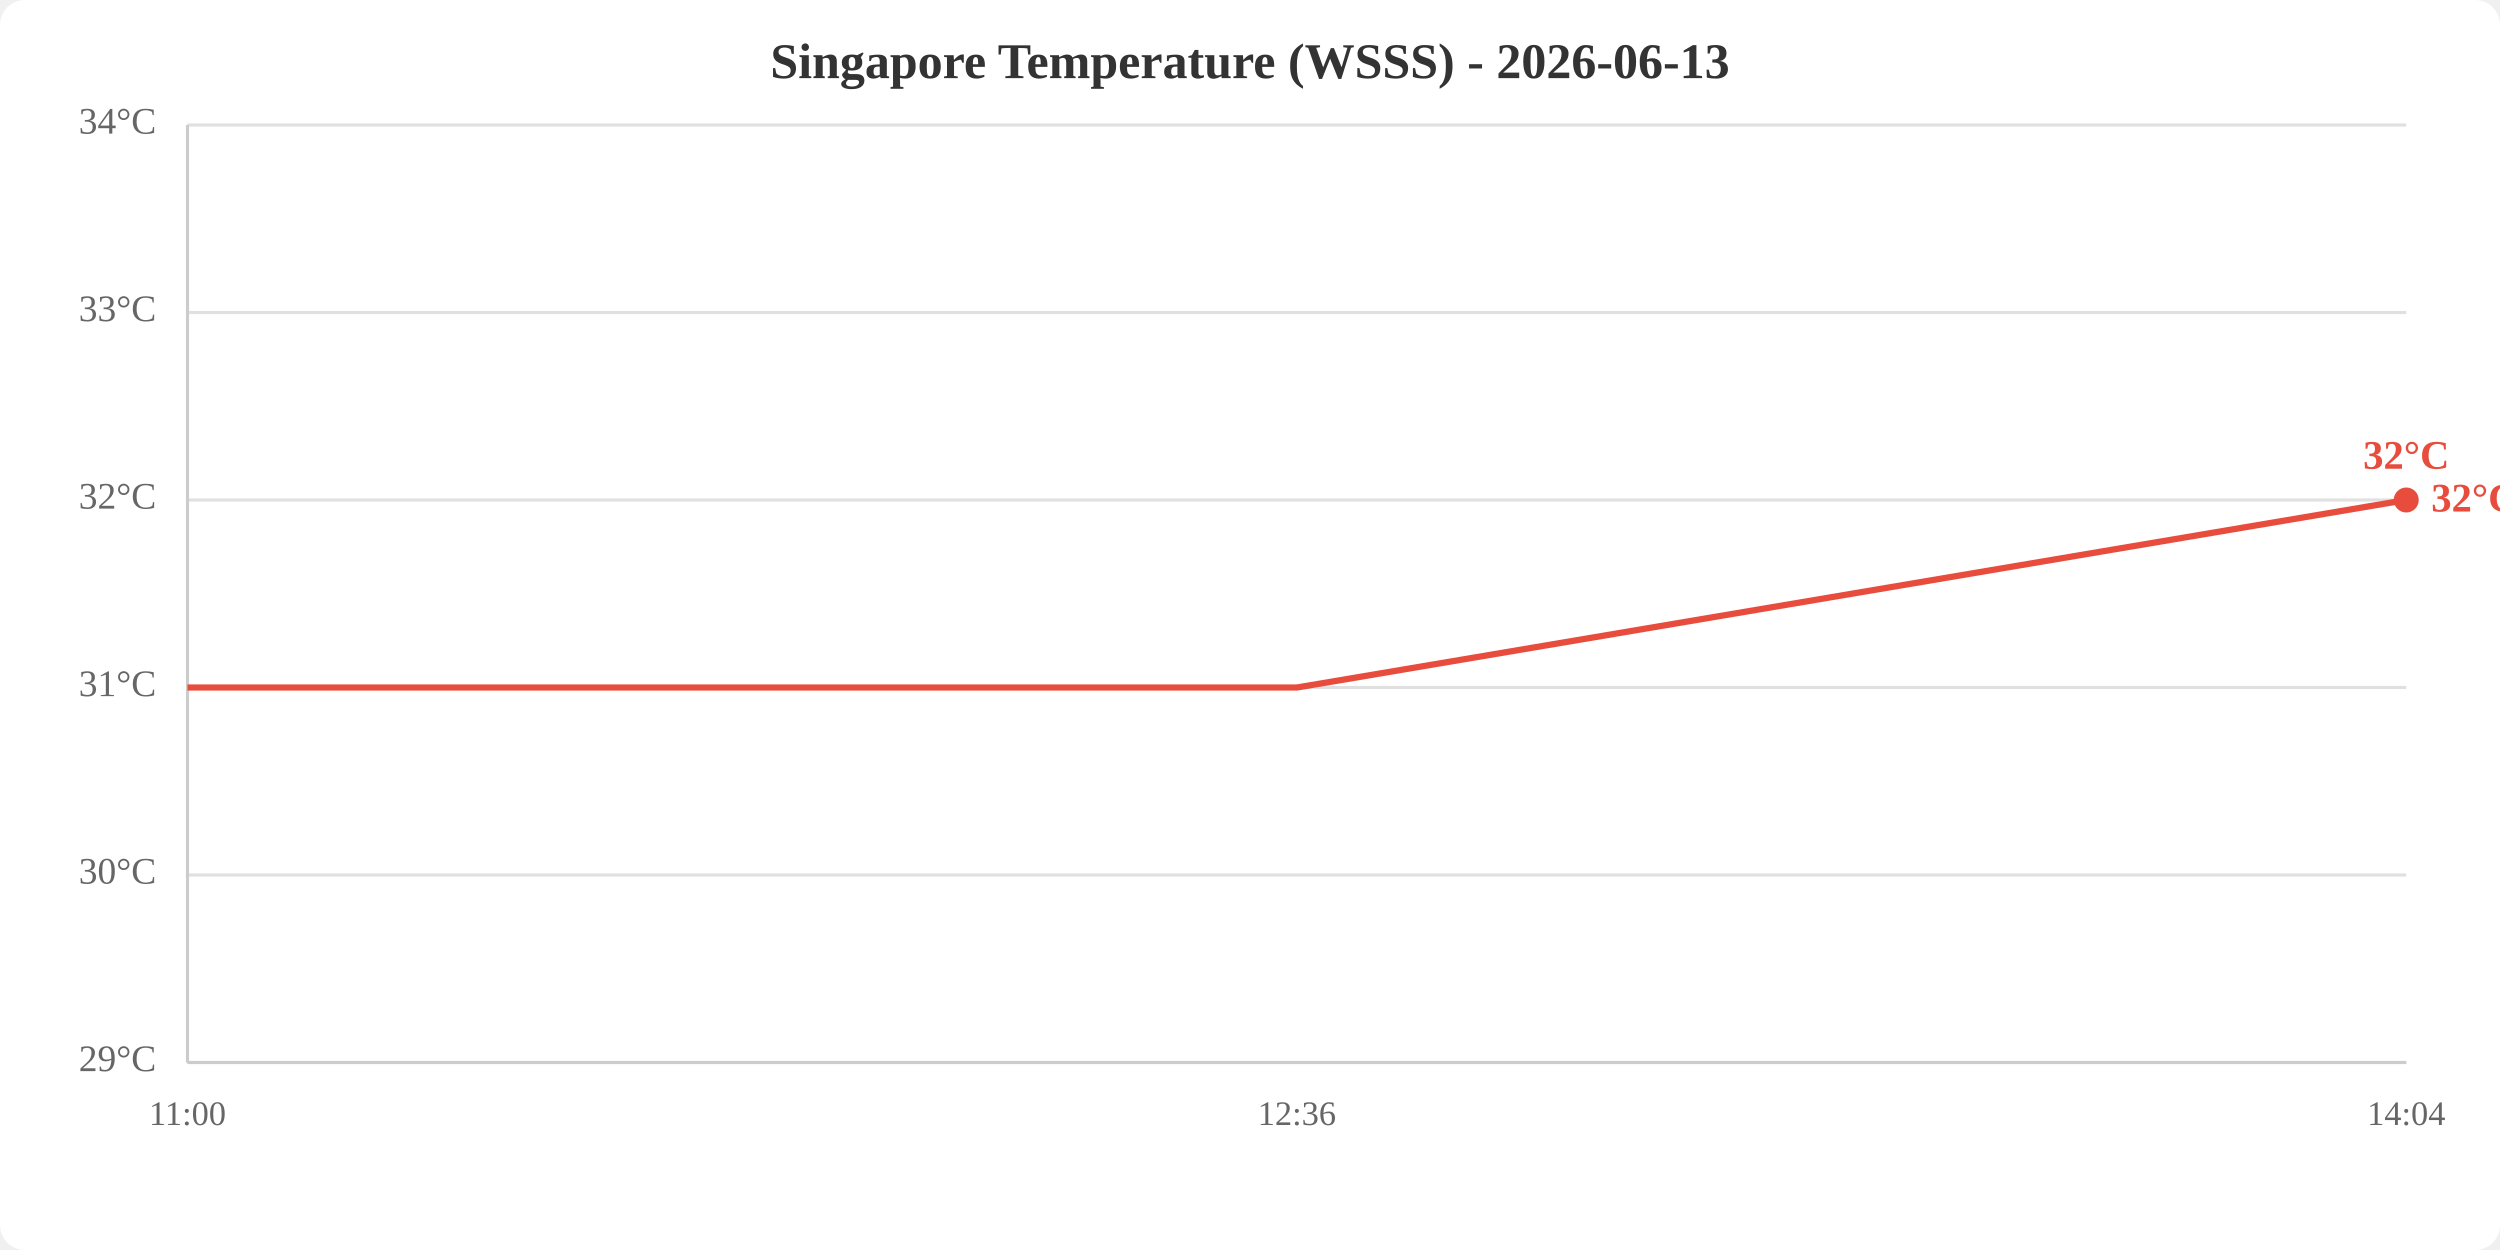
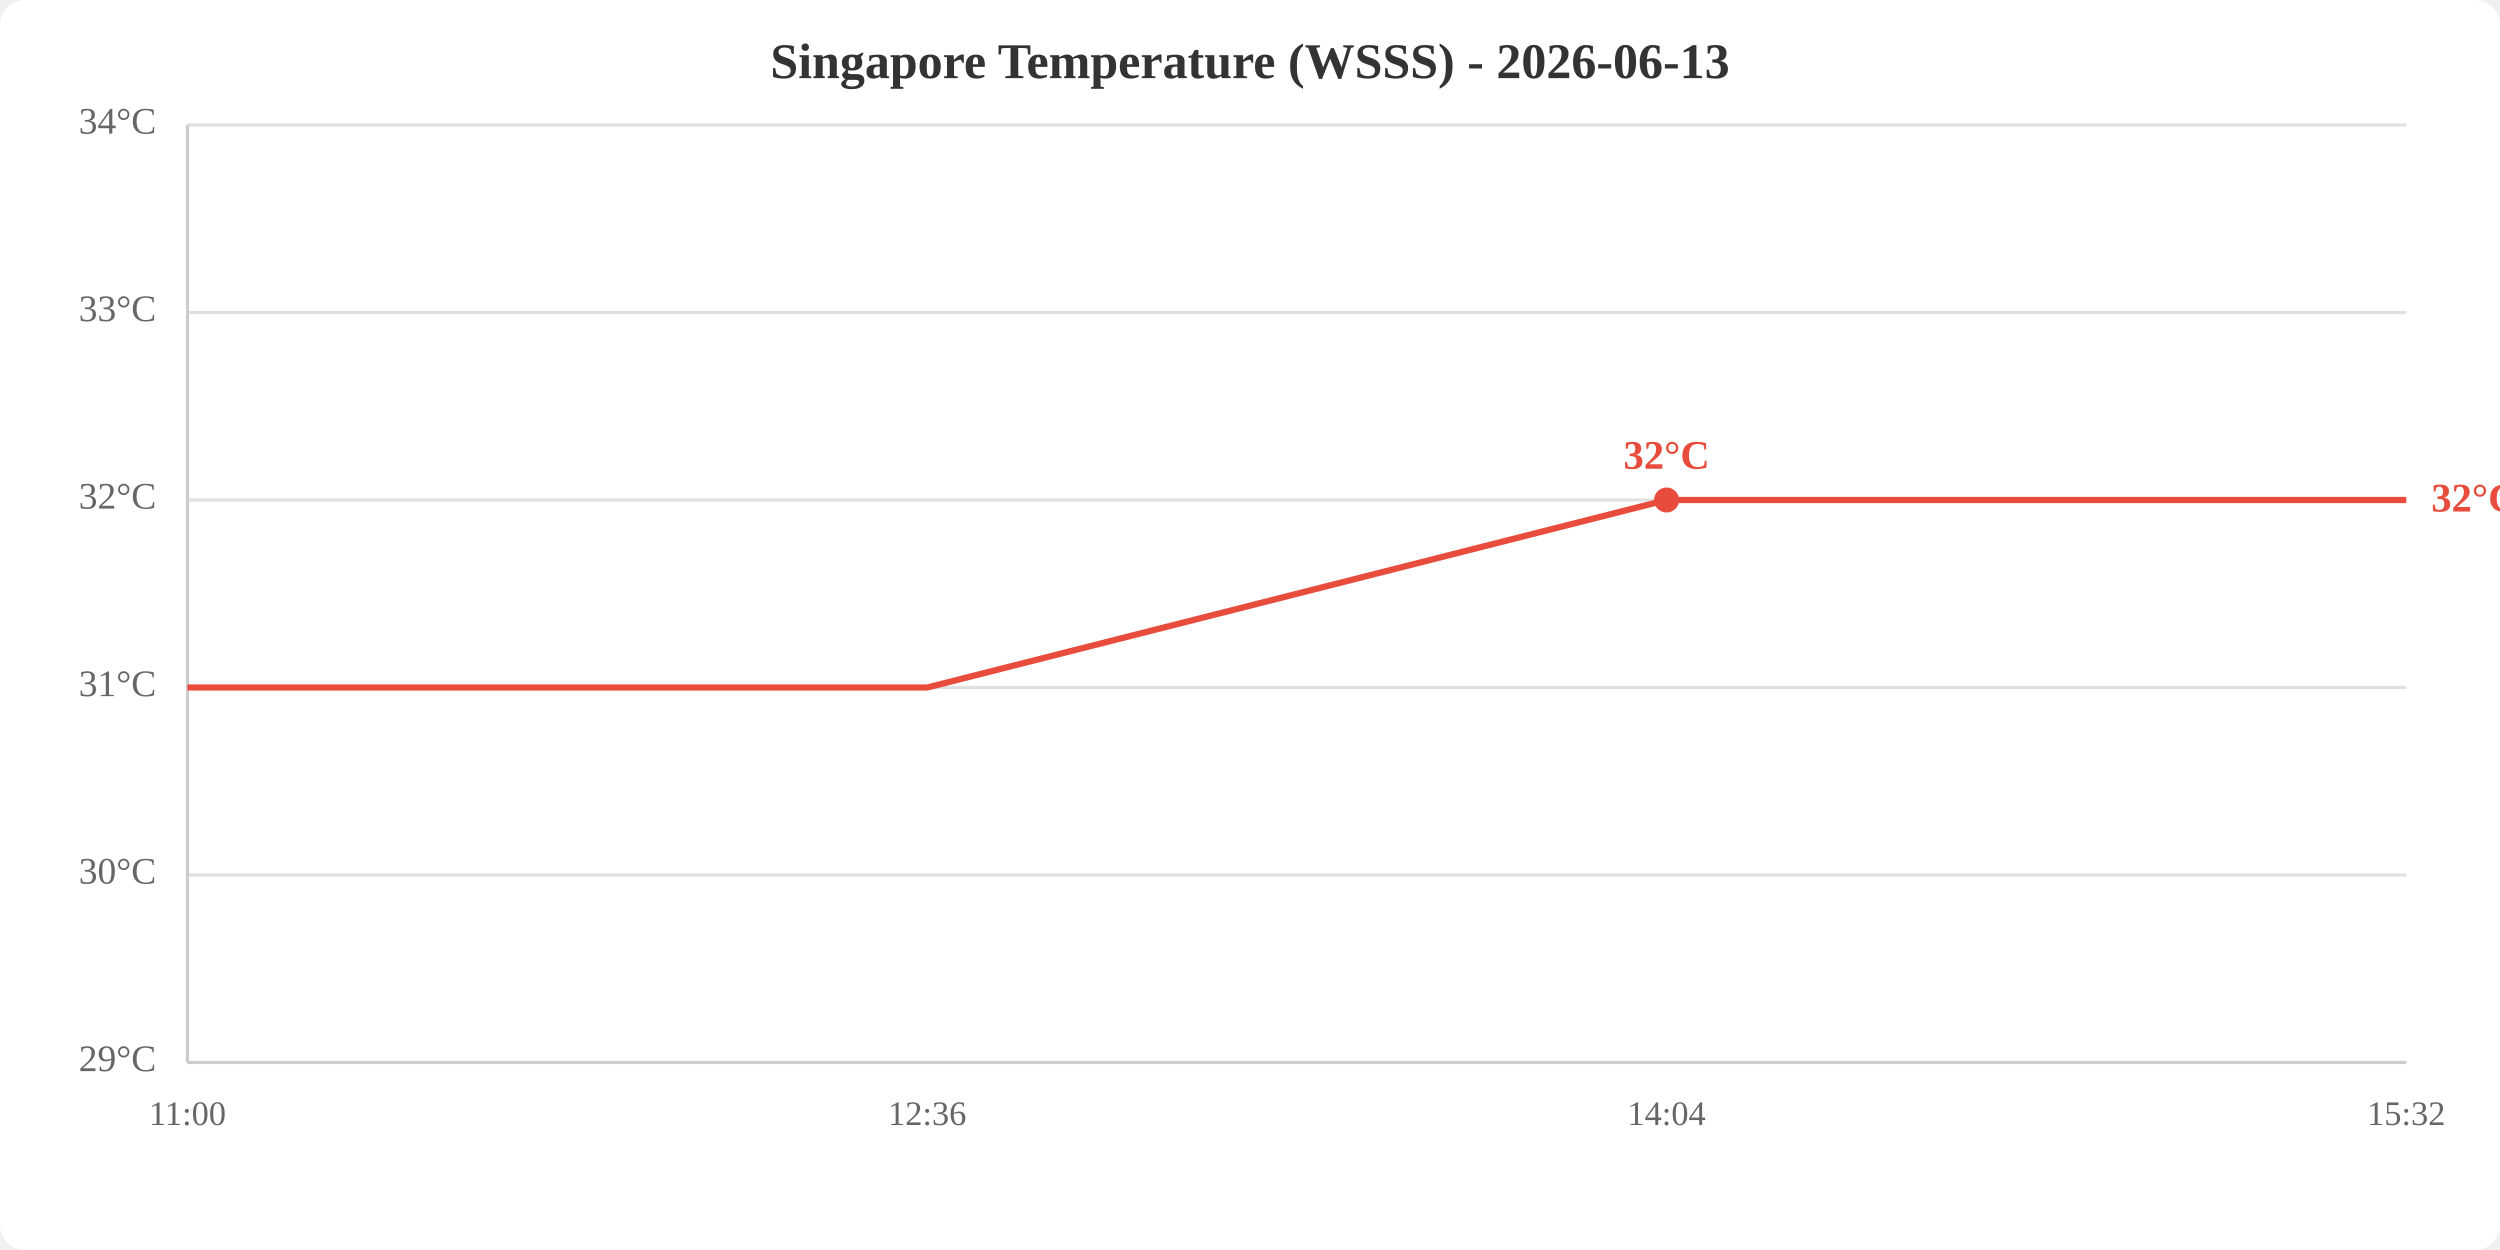
<svg xmlns="http://www.w3.org/2000/svg" viewBox="0 0 800 400" width="800" height="400">
  <rect width="800" height="400" fill="white" rx="8" />
  <text x="400.0" y="25" text-anchor="middle" font-size="16" font-weight="bold" fill="#333">Singapore Temperature (WSSS) - 2026-06-13</text>
  <line x1="60" y1="340.0" x2="770" y2="340.0" stroke="#e0e0e0" stroke-width="1" />
  <line x1="60" y1="280.0" x2="770" y2="280.0" stroke="#e0e0e0" stroke-width="1" />
  <line x1="60" y1="220.0" x2="770" y2="220.0" stroke="#e0e0e0" stroke-width="1" />
  <line x1="60" y1="160.0" x2="770" y2="160.0" stroke="#e0e0e0" stroke-width="1" />
  <line x1="60" y1="100.0" x2="770" y2="100.0" stroke="#e0e0e0" stroke-width="1" />
  <line x1="60" y1="40.0" x2="770" y2="40.0" stroke="#e0e0e0" stroke-width="1" />
  <text x="50" y="340.0" text-anchor="end" dominant-baseline="middle" fill="#666" font-size="12">29°C</text>
  <text x="50" y="280.0" text-anchor="end" dominant-baseline="middle" fill="#666" font-size="12">30°C</text>
  <text x="50" y="220.0" text-anchor="end" dominant-baseline="middle" fill="#666" font-size="12">31°C</text>
  <text x="50" y="160.0" text-anchor="end" dominant-baseline="middle" fill="#666" font-size="12">32°C</text>
  <text x="50" y="100.0" text-anchor="end" dominant-baseline="middle" fill="#666" font-size="12">33°C</text>
  <text x="50" y="40.0" text-anchor="end" dominant-baseline="middle" fill="#666" font-size="12">34°C</text>
  <text x="60.0" y="360" text-anchor="middle" fill="#666" font-size="11">11:00</text>
-   <text x="415.0" y="360" text-anchor="middle" fill="#666" font-size="11">12:36</text>
-   <text x="770.0" y="360" text-anchor="middle" fill="#666" font-size="11">14:04</text>
+   <text x="296.7" y="360" text-anchor="middle" fill="#666" font-size="11">12:36</text>
+   <text x="533.3" y="360" text-anchor="middle" fill="#666" font-size="11">14:04</text>
+   <text x="770.0" y="360" text-anchor="middle" fill="#666" font-size="11">15:32</text>
  <line x1="60" y1="40" x2="60" y2="340" stroke="#ccc" stroke-width="1" />
  <line x1="60" y1="340" x2="770" y2="340" stroke="#ccc" stroke-width="1" />
-   <polyline points="60.0,220.0 415.0,220.0 770.0,160.0" fill="none" stroke="#e74c3c" stroke-width="2" />
-   <circle cx="770.0" cy="160.0" r="4" fill="#e74c3c" />
-   <text x="770.0" y="150.0" text-anchor="middle" fill="#e74c3c" font-size="13" font-weight="bold">32°C</text>
+   <polyline points="60.0,220.0 296.7,220.0 533.3,160.0 770.0,160.0" fill="none" stroke="#e74c3c" stroke-width="2" />
+   <circle cx="533.3" cy="160.0" r="4" fill="#e74c3c" />
+   <text x="533.3" y="150.0" text-anchor="middle" fill="#e74c3c" font-size="13" font-weight="bold">32°C</text>
  <text x="778.0" y="160.0" fill="#e74c3c" font-size="13" font-weight="bold" dominant-baseline="middle">32°C</text>
</svg>
